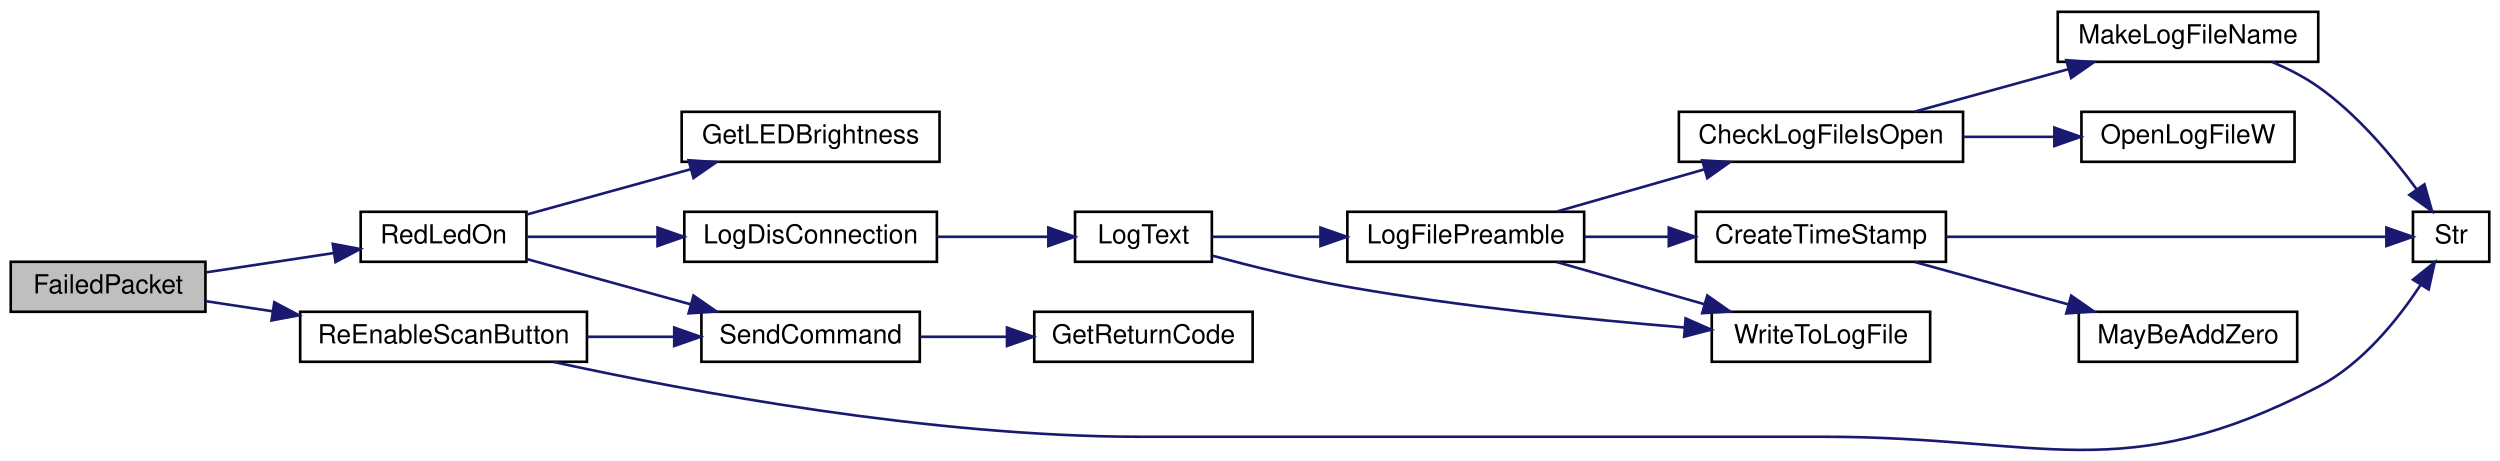
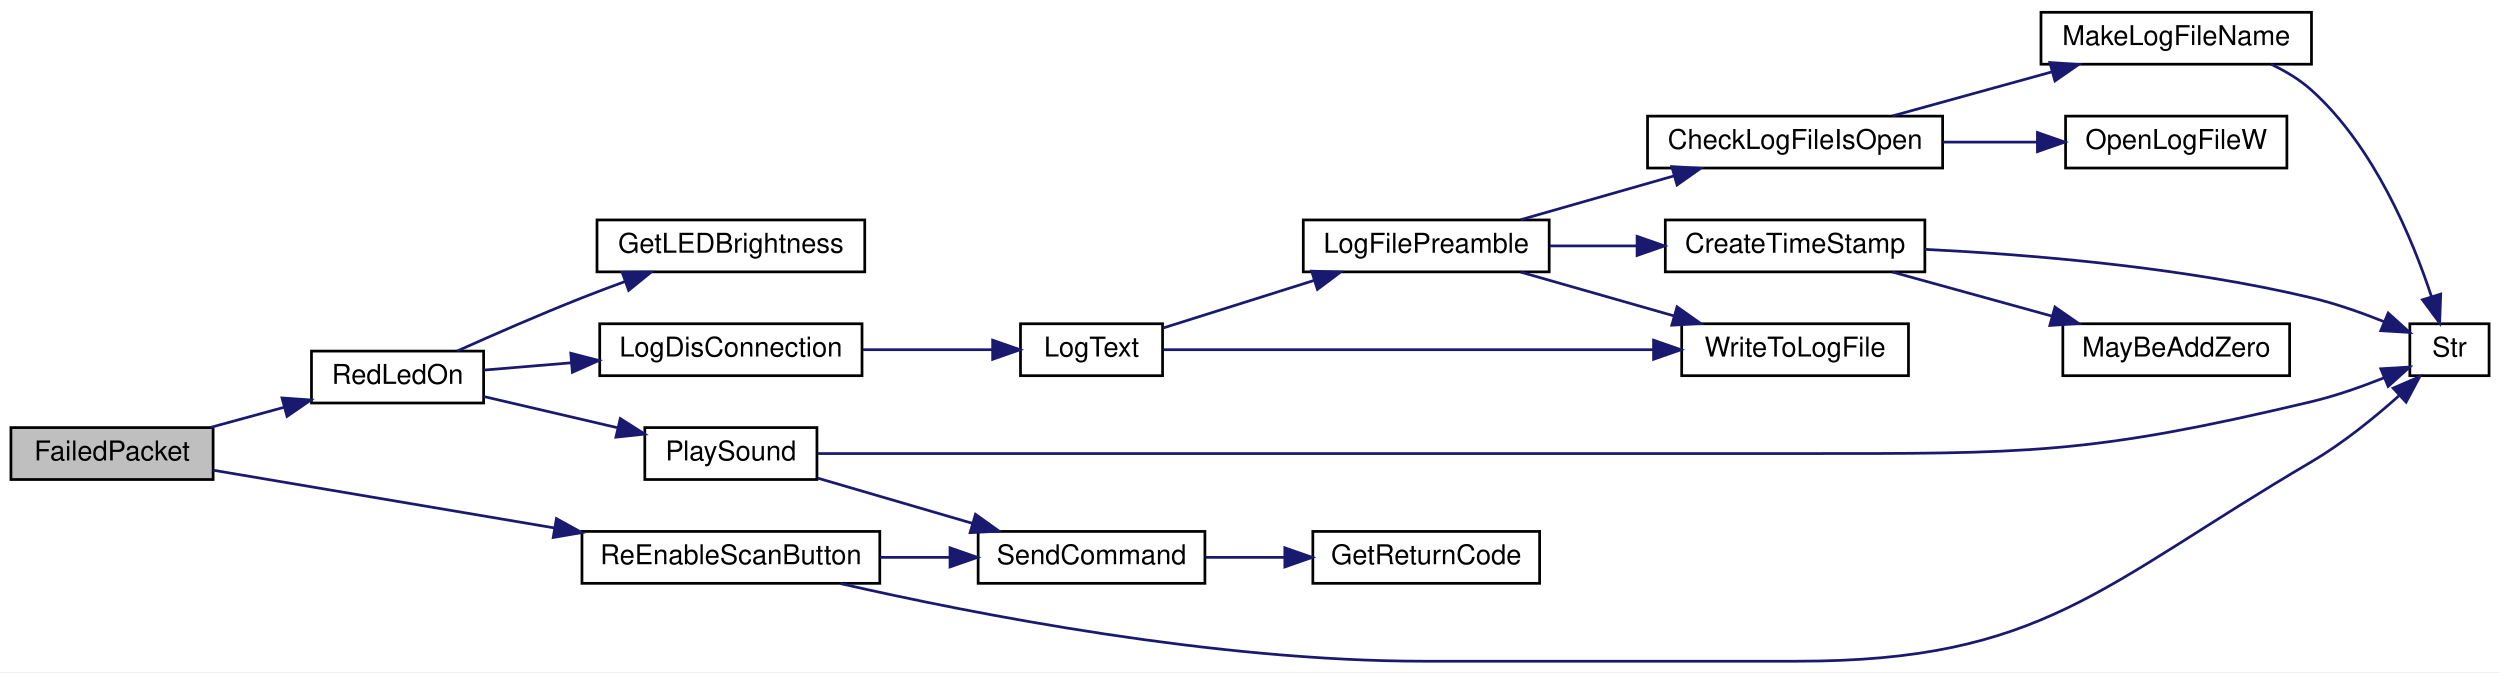
- <svg xmlns="http://www.w3.org/2000/svg" xmlns:xlink="http://www.w3.org/1999/xlink" width="950pt" height="175pt" viewBox="0.00 0.00 950.00 175.03">
-   <g id="graph0" class="graph" transform="scale(1 1) rotate(0) translate(4 171.03)">
-     <polygon fill="white" stroke="transparent" points="-4,4 -4,-171.03 946,-171.03 946,4 -4,4" />
+ <svg xmlns="http://www.w3.org/2000/svg" xmlns:xlink="http://www.w3.org/1999/xlink" width="915pt" height="246pt" viewBox="0.00 0.00 915.00 246.00">
+   <g id="graph0" class="graph" transform="scale(1 1) rotate(0) translate(4 242)">
+     <polygon fill="white" stroke="transparent" points="-4,4 -4,-242 911,-242 911,4 -4,4" />
    <g id="node1" class="node">
      <g id="a_node1">
        <a xlink:title=" ">
-           <polygon fill="#bfbfbf" stroke="black" points="0,-52.53 0,-71.53 74,-71.53 74,-52.53 0,-52.53" />
-           <text text-anchor="middle" x="37" y="-59.53" font-family="Helvetica,sans-Serif" font-size="10.00">FailedPacket</text>
+           <polygon fill="#bfbfbf" stroke="black" points="0,-66.5 0,-85.5 74,-85.5 74,-66.5 0,-66.5" />
+           <text text-anchor="middle" x="37" y="-73.5" font-family="Helvetica,sans-Serif" font-size="10.00">FailedPacket</text>
        </a>
      </g>
    </g>
    <g id="node2" class="node">
      <g id="a_node2">
        <a xlink:href="_transmitter_code_2src_2main_8cpp.html#a7d34cec6e8edc20c8b50424e15dcc7c7" target="_top" xlink:title=" ">
-           <polygon fill="white" stroke="black" points="133,-71.53 133,-90.53 196,-90.53 196,-71.53 133,-71.53" />
-           <text text-anchor="middle" x="164.5" y="-78.53" font-family="Helvetica,sans-Serif" font-size="10.00">RedLedOn</text>
+           <polygon fill="white" stroke="black" points="110,-94.5 110,-113.5 173,-113.5 173,-94.5 110,-94.5" />
+           <text text-anchor="middle" x="141.5" y="-101.5" font-family="Helvetica,sans-Serif" font-size="10.00">RedLedOn</text>
        </a>
      </g>
    </g>
    <g id="edge1" class="edge">
-       <path fill="none" stroke="midnightblue" d="M74.3,-67.53C89.5,-69.83 107.24,-72.52 122.88,-74.88" />
-       <polygon fill="midnightblue" stroke="midnightblue" points="122.39,-78.35 132.8,-76.39 123.44,-71.43 122.39,-78.35" />
-     </g>
-     <g id="node16" class="node">
-       <g id="a_node16">
+       <path fill="none" stroke="midnightblue" d="M72.99,-85.56C81.67,-87.93 91.04,-90.49 99.96,-92.93" />
+       <polygon fill="midnightblue" stroke="midnightblue" points="99.21,-96.35 109.78,-95.61 101.06,-89.6 99.21,-96.35" />
+     </g>
+     <g id="node17" class="node">
+       <g id="a_node17">
        <a xlink:href="_transmitter_code_2src_2main_8cpp.html#a0a3d89dfcfab70c6cbc50401fff1afeb" target="_top" xlink:title=" ">
-           <polygon fill="white" stroke="black" points="110,-33.53 110,-52.53 219,-52.53 219,-33.53 110,-33.53" />
-           <text text-anchor="middle" x="164.5" y="-40.53" font-family="Helvetica,sans-Serif" font-size="10.00">ReEnableScanButton</text>
-         </a>
-       </g>
-     </g>
-     <g id="edge17" class="edge">
-       <path fill="none" stroke="midnightblue" d="M74.3,-56.54C82.21,-55.34 90.8,-54.04 99.43,-52.73" />
-       <polygon fill="midnightblue" stroke="midnightblue" points="100.17,-56.16 109.54,-51.2 99.13,-49.24 100.17,-56.16" />
+           <polygon fill="white" stroke="black" points="209,-28.5 209,-47.5 318,-47.5 318,-28.5 209,-28.5" />
+           <text text-anchor="middle" x="263.5" y="-35.5" font-family="Helvetica,sans-Serif" font-size="10.00">ReEnableScanButton</text>
+         </a>
+       </g>
+     </g>
+     <g id="edge19" class="edge">
+       <path fill="none" stroke="midnightblue" d="M74.07,-69.89C107.66,-64.21 158.49,-55.6 198.9,-48.77" />
+       <polygon fill="midnightblue" stroke="midnightblue" points="199.65,-52.19 208.93,-47.07 198.48,-45.29 199.65,-52.19" />
    </g>
    <g id="node3" class="node">
      <g id="a_node3">
        <a xlink:href="_transmitter_code_2src_2main_8cpp.html#a549a702bb9b539c6b3a4f20cce65adcc" target="_top" xlink:title=" ">
-           <polygon fill="white" stroke="black" points="255,-109.53 255,-128.53 353,-128.53 353,-109.53 255,-109.53" />
-           <text text-anchor="middle" x="304" y="-116.53" font-family="Helvetica,sans-Serif" font-size="10.00">GetLEDBrightness</text>
+           <polygon fill="white" stroke="black" points="214.5,-142.5 214.5,-161.5 312.5,-161.5 312.5,-142.5 214.5,-142.5" />
+           <text text-anchor="middle" x="263.5" y="-149.5" font-family="Helvetica,sans-Serif" font-size="10.00">GetLEDBrightness</text>
        </a>
      </g>
    </g>
    <g id="edge2" class="edge">
-       <path fill="none" stroke="midnightblue" d="M196.02,-89.47C214.37,-94.54 238.06,-101.09 258.48,-106.73" />
-       <polygon fill="midnightblue" stroke="midnightblue" points="257.64,-110.13 268.21,-109.42 259.5,-103.38 257.64,-110.13" />
+       <path fill="none" stroke="midnightblue" d="M163.31,-113.52C176.34,-119.37 193.54,-126.89 209,-133 214.1,-135.01 219.51,-137.05 224.85,-139" />
+       <polygon fill="midnightblue" stroke="midnightblue" points="223.72,-142.32 234.32,-142.41 226.09,-135.73 223.72,-142.32" />
    </g>
    <g id="node4" class="node">
      <g id="a_node4">
        <a xlink:href="_transmitter_code_2src_2main_8cpp.html#a01c8a29ed73a0c490282e23e119eca14" target="_top" xlink:title=" ">
-           <polygon fill="white" stroke="black" points="256,-71.53 256,-90.53 352,-90.53 352,-71.53 256,-71.53" />
-           <text text-anchor="middle" x="304" y="-78.53" font-family="Helvetica,sans-Serif" font-size="10.00">LogDisConnection</text>
+           <polygon fill="white" stroke="black" points="215.5,-104.5 215.5,-123.5 311.5,-123.5 311.5,-104.5 215.5,-104.5" />
+           <text text-anchor="middle" x="263.5" y="-111.5" font-family="Helvetica,sans-Serif" font-size="10.00">LogDisConnection</text>
        </a>
      </g>
    </g>
    <g id="edge3" class="edge">
-       <path fill="none" stroke="midnightblue" d="M196.02,-81.03C210.56,-81.03 228.45,-81.03 245.42,-81.03" />
-       <polygon fill="midnightblue" stroke="midnightblue" points="245.82,-84.53 255.82,-81.03 245.82,-77.53 245.82,-84.53" />
+       <path fill="none" stroke="midnightblue" d="M173.09,-106.55C182.87,-107.36 194.04,-108.3 205.09,-109.22" />
+       <polygon fill="midnightblue" stroke="midnightblue" points="204.91,-112.71 215.16,-110.06 205.49,-105.74 204.91,-112.71" />
    </g>
    <g id="node14" class="node">
      <g id="a_node14">
-         <a xlink:href="_transmitter_code_2src_2main_8cpp.html#aecac2f0c289f02ef3c92b85be82eacac" target="_top" xlink:title=" ">
-           <polygon fill="white" stroke="black" points="262.5,-33.53 262.5,-52.53 345.5,-52.53 345.5,-33.53 262.5,-33.53" />
-           <text text-anchor="middle" x="304" y="-40.53" font-family="Helvetica,sans-Serif" font-size="10.00">SendCommand</text>
+         <a xlink:href="_transmitter_code_2src_2main_8cpp.html#abe9d1a3da6268076cda5019d1d2003c1" target="_top" xlink:title=" ">
+           <polygon fill="white" stroke="black" points="232,-66.5 232,-85.5 295,-85.5 295,-66.5 232,-66.5" />
+           <text text-anchor="middle" x="263.5" y="-73.5" font-family="Helvetica,sans-Serif" font-size="10.00">PlaySound</text>
        </a>
      </g>
    </g>
    <g id="edge15" class="edge">
-       <path fill="none" stroke="midnightblue" d="M196.02,-72.6C214.37,-67.53 238.06,-60.98 258.48,-55.34" />
-       <polygon fill="midnightblue" stroke="midnightblue" points="259.5,-58.69 268.21,-52.65 257.64,-51.94 259.5,-58.69" />
+       <path fill="none" stroke="midnightblue" d="M173.09,-96.86C187.9,-93.41 205.89,-89.21 221.83,-85.49" />
+       <polygon fill="midnightblue" stroke="midnightblue" points="223.02,-88.81 231.96,-83.12 221.43,-81.99 223.02,-88.81" />
    </g>
    <g id="node5" class="node">
      <g id="a_node5">
        <a xlink:href="_transmitter_code_2src_2main_8cpp.html#a3082155bd493af8377f0384347bdc55b" target="_top" xlink:title=" ">
-           <polygon fill="white" stroke="black" points="404.5,-71.53 404.5,-90.53 456.5,-90.53 456.5,-71.53 404.5,-71.53" />
-           <text text-anchor="middle" x="430.5" y="-78.53" font-family="Helvetica,sans-Serif" font-size="10.00">LogText</text>
+           <polygon fill="white" stroke="black" points="369.5,-104.5 369.5,-123.5 421.5,-123.5 421.5,-104.5 369.5,-104.5" />
+           <text text-anchor="middle" x="395.5" y="-111.5" font-family="Helvetica,sans-Serif" font-size="10.00">LogText</text>
        </a>
      </g>
    </g>
    <g id="edge4" class="edge">
-       <path fill="none" stroke="midnightblue" d="M352.07,-81.03C366.09,-81.03 381.2,-81.03 394.32,-81.03" />
-       <polygon fill="midnightblue" stroke="midnightblue" points="394.35,-84.53 404.35,-81.03 394.35,-77.53 394.35,-84.53" />
+       <path fill="none" stroke="midnightblue" d="M311.8,-114C327.46,-114 344.6,-114 359.19,-114" />
+       <polygon fill="midnightblue" stroke="midnightblue" points="359.31,-117.5 369.31,-114 359.31,-110.5 359.31,-117.5" />
    </g>
    <g id="node6" class="node">
      <g id="a_node6">
        <a xlink:href="_transmitter_code_2src_2main_8cpp.html#a245cf37e2504095132bfcf03f2eeaa93" target="_top" xlink:title=" ">
-           <polygon fill="white" stroke="black" points="508,-71.53 508,-90.53 598,-90.53 598,-71.53 508,-71.53" />
-           <text text-anchor="middle" x="553" y="-78.53" font-family="Helvetica,sans-Serif" font-size="10.00">LogFilePreamble</text>
+           <polygon fill="white" stroke="black" points="473,-142.5 473,-161.5 563,-161.5 563,-142.5 473,-142.5" />
+           <text text-anchor="middle" x="518" y="-149.5" font-family="Helvetica,sans-Serif" font-size="10.00">LogFilePreamble</text>
        </a>
      </g>
    </g>
    <g id="edge5" class="edge">
-       <path fill="none" stroke="midnightblue" d="M456.76,-81.03C468.64,-81.03 483.31,-81.03 497.54,-81.03" />
-       <polygon fill="midnightblue" stroke="midnightblue" points="497.78,-84.53 507.78,-81.03 497.78,-77.53 497.78,-84.53" />
+       <path fill="none" stroke="midnightblue" d="M421.76,-121.97C437.72,-127 458.68,-133.61 476.88,-139.35" />
+       <polygon fill="midnightblue" stroke="midnightblue" points="476.06,-142.76 486.65,-142.43 478.17,-136.08 476.06,-142.76" />
    </g>
    <g id="node13" class="node">
      <g id="a_node13">
        <a xlink:href="_transmitter_code_2src_2main_8cpp.html#ad533b143a4eb329828117f9884135686" target="_top" xlink:title=" ">
-           <polygon fill="white" stroke="black" points="646.5,-33.53 646.5,-52.53 729.5,-52.53 729.5,-33.53 646.5,-33.53" />
-           <text text-anchor="middle" x="688" y="-40.53" font-family="Helvetica,sans-Serif" font-size="10.00">WriteToLogFile</text>
+           <polygon fill="white" stroke="black" points="611.5,-104.5 611.5,-123.5 694.5,-123.5 694.5,-104.5 611.5,-104.5" />
+           <text text-anchor="middle" x="653" y="-111.5" font-family="Helvetica,sans-Serif" font-size="10.00">WriteToLogFile</text>
        </a>
      </g>
    </g>
    <g id="edge14" class="edge">
-       <path fill="none" stroke="midnightblue" d="M456.81,-73.82C471.62,-69.83 490.75,-65.08 508,-62.03 550.86,-54.47 600.05,-49.52 636.01,-46.57" />
-       <polygon fill="midnightblue" stroke="midnightblue" points="636.56,-50.03 646.25,-45.75 636.01,-43.06 636.56,-50.03" />
+       <path fill="none" stroke="midnightblue" d="M421.93,-114C463.55,-114 546.99,-114 601.12,-114" />
+       <polygon fill="midnightblue" stroke="midnightblue" points="601.2,-117.5 611.2,-114 601.2,-110.5 601.2,-117.5" />
    </g>
    <g id="node7" class="node">
      <g id="a_node7">
        <a xlink:href="_transmitter_code_2src_2main_8cpp.html#af1f22897d7015a4a32b072f02bf7e013" target="_top" xlink:title=" ">
-           <polygon fill="white" stroke="black" points="634,-109.53 634,-128.53 742,-128.53 742,-109.53 634,-109.53" />
-           <text text-anchor="middle" x="688" y="-116.53" font-family="Helvetica,sans-Serif" font-size="10.00">CheckLogFileIsOpen</text>
+           <polygon fill="white" stroke="black" points="599,-180.5 599,-199.5 707,-199.5 707,-180.5 599,-180.5" />
+           <text text-anchor="middle" x="653" y="-187.5" font-family="Helvetica,sans-Serif" font-size="10.00">CheckLogFileIsOpen</text>
        </a>
      </g>
    </g>
    <g id="edge6" class="edge">
-       <path fill="none" stroke="midnightblue" d="M587.56,-90.62C604.57,-95.48 625.43,-101.44 643.64,-106.65" />
-       <polygon fill="midnightblue" stroke="midnightblue" points="642.87,-110.07 653.45,-109.45 644.8,-103.33 642.87,-110.07" />
+       <path fill="none" stroke="midnightblue" d="M552.56,-161.59C569.57,-166.45 590.43,-172.41 608.64,-177.61" />
+       <polygon fill="midnightblue" stroke="midnightblue" points="607.87,-181.03 618.45,-180.41 609.8,-174.3 607.87,-181.03" />
    </g>
    <g id="node11" class="node">
      <g id="a_node11">
        <a xlink:href="_transmitter_code_2src_2main_8cpp.html#a7c6f60956ed82b2b20275f9a55b392a8" target="_top" xlink:title=" ">
-           <polygon fill="white" stroke="black" points="640.5,-71.53 640.5,-90.53 735.5,-90.53 735.5,-71.53 640.5,-71.53" />
-           <text text-anchor="middle" x="688" y="-78.53" font-family="Helvetica,sans-Serif" font-size="10.00">CreateTimeStamp</text>
+           <polygon fill="white" stroke="black" points="605.5,-142.5 605.5,-161.5 700.5,-161.5 700.5,-142.5 605.5,-142.5" />
+           <text text-anchor="middle" x="653" y="-149.5" font-family="Helvetica,sans-Serif" font-size="10.00">CreateTimeStamp</text>
        </a>
      </g>
    </g>
    <g id="edge10" class="edge">
-       <path fill="none" stroke="midnightblue" d="M598.29,-81.03C608.48,-81.03 619.46,-81.03 630.1,-81.03" />
-       <polygon fill="midnightblue" stroke="midnightblue" points="630.17,-84.53 640.17,-81.03 630.17,-77.53 630.17,-84.53" />
+       <path fill="none" stroke="midnightblue" d="M563.29,-152C573.48,-152 584.46,-152 595.1,-152" />
+       <polygon fill="midnightblue" stroke="midnightblue" points="595.17,-155.5 605.17,-152 595.17,-148.5 595.17,-155.5" />
    </g>
    <g id="edge13" class="edge">
-       <path fill="none" stroke="midnightblue" d="M587.56,-71.44C604.57,-66.58 625.43,-60.62 643.64,-55.42" />
-       <polygon fill="midnightblue" stroke="midnightblue" points="644.8,-58.73 653.45,-52.62 642.87,-52 644.8,-58.73" />
+       <path fill="none" stroke="midnightblue" d="M552.56,-142.41C569.57,-137.55 590.43,-131.59 608.64,-126.39" />
+       <polygon fill="midnightblue" stroke="midnightblue" points="609.8,-129.7 618.45,-123.59 607.87,-122.97 609.8,-129.7" />
    </g>
    <g id="node8" class="node">
      <g id="a_node8">
        <a xlink:href="_transmitter_code_2src_2main_8cpp.html#a205517052fef38205271cdef51852022" target="_top" xlink:title=" ">
-           <polygon fill="white" stroke="black" points="778,-147.53 778,-166.53 877,-166.53 877,-147.53 778,-147.53" />
-           <text text-anchor="middle" x="827.5" y="-154.53" font-family="Helvetica,sans-Serif" font-size="10.00">MakeLogFileName</text>
+           <polygon fill="white" stroke="black" points="743,-218.5 743,-237.5 842,-237.5 842,-218.5 743,-218.5" />
+           <text text-anchor="middle" x="792.5" y="-225.5" font-family="Helvetica,sans-Serif" font-size="10.00">MakeLogFileName</text>
        </a>
      </g>
    </g>
    <g id="edge7" class="edge">
-       <path fill="none" stroke="midnightblue" d="M723.7,-128.62C741.37,-133.51 763.05,-139.5 781.94,-144.72" />
-       <polygon fill="midnightblue" stroke="midnightblue" points="781.24,-148.16 791.81,-147.45 783.11,-141.41 781.24,-148.16" />
+       <path fill="none" stroke="midnightblue" d="M688.7,-199.59C706.37,-204.47 728.05,-210.46 746.94,-215.68" />
+       <polygon fill="midnightblue" stroke="midnightblue" points="746.24,-219.12 756.81,-218.41 748.11,-212.38 746.24,-219.12" />
    </g>
    <g id="node10" class="node">
      <g id="a_node10">
        <a xlink:href="_transmitter_code_2src_2main_8cpp.html#acfdde90c4cdda343445ae69343aa89da" target="_top" xlink:title=" ">
-           <polygon fill="white" stroke="black" points="787,-109.53 787,-128.53 868,-128.53 868,-109.53 787,-109.53" />
-           <text text-anchor="middle" x="827.5" y="-116.53" font-family="Helvetica,sans-Serif" font-size="10.00">OpenLogFileW</text>
+           <polygon fill="white" stroke="black" points="752,-180.5 752,-199.5 833,-199.5 833,-180.5 752,-180.5" />
+           <text text-anchor="middle" x="792.5" y="-187.5" font-family="Helvetica,sans-Serif" font-size="10.00">OpenLogFileW</text>
        </a>
      </g>
    </g>
    <g id="edge9" class="edge">
-       <path fill="none" stroke="midnightblue" d="M742.16,-119.03C753.5,-119.03 765.44,-119.03 776.65,-119.03" />
-       <polygon fill="midnightblue" stroke="midnightblue" points="776.7,-122.53 786.7,-119.03 776.7,-115.53 776.7,-122.53" />
+       <path fill="none" stroke="midnightblue" d="M707.16,-190C718.5,-190 730.44,-190 741.65,-190" />
+       <polygon fill="midnightblue" stroke="midnightblue" points="741.7,-193.5 751.7,-190 741.7,-186.5 741.7,-193.5" />
    </g>
    <g id="node9" class="node">
      <g id="a_node9">
        <a xlink:href="_transmitter_code_2src_2main_8cpp.html#a6bac145d5df31efb9c90e2a60a4cbca5" target="_top" xlink:title=" ">
-           <polygon fill="white" stroke="black" points="913,-71.53 913,-90.53 942,-90.53 942,-71.53 913,-71.53" />
-           <text text-anchor="middle" x="927.5" y="-78.53" font-family="Helvetica,sans-Serif" font-size="10.00">Str</text>
+           <polygon fill="white" stroke="black" points="878,-104.5 878,-123.5 907,-123.5 907,-104.5 878,-104.5" />
+           <text text-anchor="middle" x="892.5" y="-111.5" font-family="Helvetica,sans-Serif" font-size="10.00">Str</text>
        </a>
      </g>
    </g>
    <g id="edge8" class="edge">
-       <path fill="none" stroke="midnightblue" d="M859.4,-147.51C865.52,-144.93 871.68,-141.79 877,-138.03 891.99,-127.45 905.39,-111.39 914.46,-99.02" />
-       <polygon fill="midnightblue" stroke="midnightblue" points="917.36,-100.98 920.25,-90.78 911.63,-96.95 917.36,-100.98" />
+       <path fill="none" stroke="midnightblue" d="M827.16,-218.5C832.51,-215.99 837.69,-212.87 842,-209 864.96,-188.37 878.95,-154.56 885.96,-133.33" />
+       <polygon fill="midnightblue" stroke="midnightblue" points="889.3,-134.36 888.92,-123.77 882.62,-132.29 889.3,-134.36" />
    </g>
    <g id="edge12" class="edge">
-       <path fill="none" stroke="midnightblue" d="M735.64,-81.03C785.8,-81.03 863.6,-81.03 902.56,-81.03" />
-       <polygon fill="midnightblue" stroke="midnightblue" points="902.9,-84.53 912.9,-81.03 902.9,-77.53 902.9,-84.53" />
+       <path fill="none" stroke="midnightblue" d="M700.54,-150.73C738.94,-148.86 794.61,-144.28 842,-133 850.91,-130.88 860.38,-127.54 868.62,-124.24" />
+       <polygon fill="midnightblue" stroke="midnightblue" points="870.07,-127.43 877.94,-120.33 867.37,-120.97 870.07,-127.43" />
    </g>
    <g id="node12" class="node">
      <g id="a_node12">
        <a xlink:href="_transmitter_code_2src_2main_8cpp.html#ae310e7fc6397929ae886869c05cbc334" target="_top" xlink:title=" ">
-           <polygon fill="white" stroke="black" points="786,-33.53 786,-52.53 869,-52.53 869,-33.53 786,-33.53" />
-           <text text-anchor="middle" x="827.5" y="-40.53" font-family="Helvetica,sans-Serif" font-size="10.00">MayBeAddZero</text>
+           <polygon fill="white" stroke="black" points="751,-104.5 751,-123.5 834,-123.5 834,-104.5 751,-104.5" />
+           <text text-anchor="middle" x="792.5" y="-111.5" font-family="Helvetica,sans-Serif" font-size="10.00">MayBeAddZero</text>
        </a>
      </g>
    </g>
    <g id="edge11" class="edge">
-       <path fill="none" stroke="midnightblue" d="M723.7,-71.44C741.37,-66.56 763.05,-60.57 781.94,-55.35" />
-       <polygon fill="midnightblue" stroke="midnightblue" points="783.11,-58.66 791.81,-52.62 781.24,-51.91 783.11,-58.66" />
+       <path fill="none" stroke="midnightblue" d="M688.7,-142.41C706.37,-137.53 728.05,-131.54 746.94,-126.32" />
+       <polygon fill="midnightblue" stroke="midnightblue" points="748.11,-129.62 756.81,-123.59 746.24,-122.88 748.11,-129.62" />
+     </g>
+     <g id="edge18" class="edge">
+       <path fill="none" stroke="midnightblue" d="M295.21,-76C342.74,-76 437,-76 517,-76 517,-76 517,-76 654,-76 737.98,-76 760.3,-75.56 842,-95 850.91,-97.12 860.38,-100.46 868.62,-103.76" />
+       <polygon fill="midnightblue" stroke="midnightblue" points="867.37,-107.03 877.94,-107.67 870.07,-100.57 867.37,-107.03" />
    </g>
    <g id="node15" class="node">
      <g id="a_node15">
+         <a xlink:href="_transmitter_code_2src_2main_8cpp.html#aecac2f0c289f02ef3c92b85be82eacac" target="_top" xlink:title=" ">
+           <polygon fill="white" stroke="black" points="354,-28.5 354,-47.5 437,-47.5 437,-28.5 354,-28.5" />
+           <text text-anchor="middle" x="395.5" y="-35.5" font-family="Helvetica,sans-Serif" font-size="10.00">SendCommand</text>
+         </a>
+       </g>
+     </g>
+     <g id="edge16" class="edge">
+       <path fill="none" stroke="midnightblue" d="M295.31,-66.99C312.24,-62.05 333.49,-55.83 351.98,-50.43" />
+       <polygon fill="midnightblue" stroke="midnightblue" points="353.02,-53.77 361.64,-47.61 351.06,-47.05 353.02,-53.77" />
+     </g>
+     <g id="node16" class="node">
+       <g id="a_node16">
        <a xlink:href="_transmitter_code_2src_2main_8cpp.html#a43937dd3d9c795271fd9c3eb3c6b6410" target="_top" xlink:title=" ">
-           <polygon fill="white" stroke="black" points="389,-33.53 389,-52.53 472,-52.53 472,-33.53 389,-33.53" />
-           <text text-anchor="middle" x="430.5" y="-40.53" font-family="Helvetica,sans-Serif" font-size="10.00">GetReturnCode</text>
-         </a>
-       </g>
-     </g>
-     <g id="edge16" class="edge">
-       <path fill="none" stroke="midnightblue" d="M345.77,-43.03C356.19,-43.03 367.53,-43.03 378.41,-43.03" />
-       <polygon fill="midnightblue" stroke="midnightblue" points="378.64,-46.53 388.64,-43.03 378.64,-39.53 378.64,-46.53" />
-     </g>
-     <g id="edge19" class="edge">
-       <path fill="none" stroke="midnightblue" d="M206.39,-33.44C258.06,-22.19 349.85,-5.03 429.5,-5.03 429.5,-5.03 429.5,-5.03 689,-5.03 772.98,-5.03 802.44,14.61 877,-24.03 893.67,-32.67 907.18,-49.49 915.85,-62.63" />
-       <polygon fill="midnightblue" stroke="midnightblue" points="913.03,-64.73 921.28,-71.37 918.98,-61.03 913.03,-64.73" />
-     </g>
-     <g id="edge18" class="edge">
-       <path fill="none" stroke="midnightblue" d="M219.05,-43.03C229.91,-43.03 241.3,-43.03 252.07,-43.03" />
-       <polygon fill="midnightblue" stroke="midnightblue" points="252.16,-46.53 262.16,-43.03 252.16,-39.53 252.16,-46.53" />
+           <polygon fill="white" stroke="black" points="476.5,-28.5 476.5,-47.5 559.5,-47.5 559.5,-28.5 476.5,-28.5" />
+           <text text-anchor="middle" x="518" y="-35.5" font-family="Helvetica,sans-Serif" font-size="10.00">GetReturnCode</text>
+         </a>
+       </g>
+     </g>
+     <g id="edge17" class="edge">
+       <path fill="none" stroke="midnightblue" d="M437.3,-38C446.52,-38 456.43,-38 466.02,-38" />
+       <polygon fill="midnightblue" stroke="midnightblue" points="466.25,-41.5 476.25,-38 466.25,-34.5 466.25,-41.5" />
+     </g>
+     <g id="edge21" class="edge">
+       <path fill="none" stroke="midnightblue" d="M303.59,-28.41C352.98,-17.15 440.75,0 517,0 517,0 517,0 654,0 743.63,0 764.71,-27.6 842,-73 853.49,-79.75 865.04,-89.13 874.08,-97.21" />
+       <polygon fill="midnightblue" stroke="midnightblue" points="871.89,-99.95 881.61,-104.15 876.63,-94.8 871.89,-99.95" />
+     </g>
+     <g id="edge20" class="edge">
+       <path fill="none" stroke="midnightblue" d="M318.13,-38C326.58,-38 335.3,-38 343.68,-38" />
+       <polygon fill="midnightblue" stroke="midnightblue" points="343.71,-41.5 353.71,-38 343.71,-34.5 343.71,-41.5" />
    </g>
  </g>
</svg>
